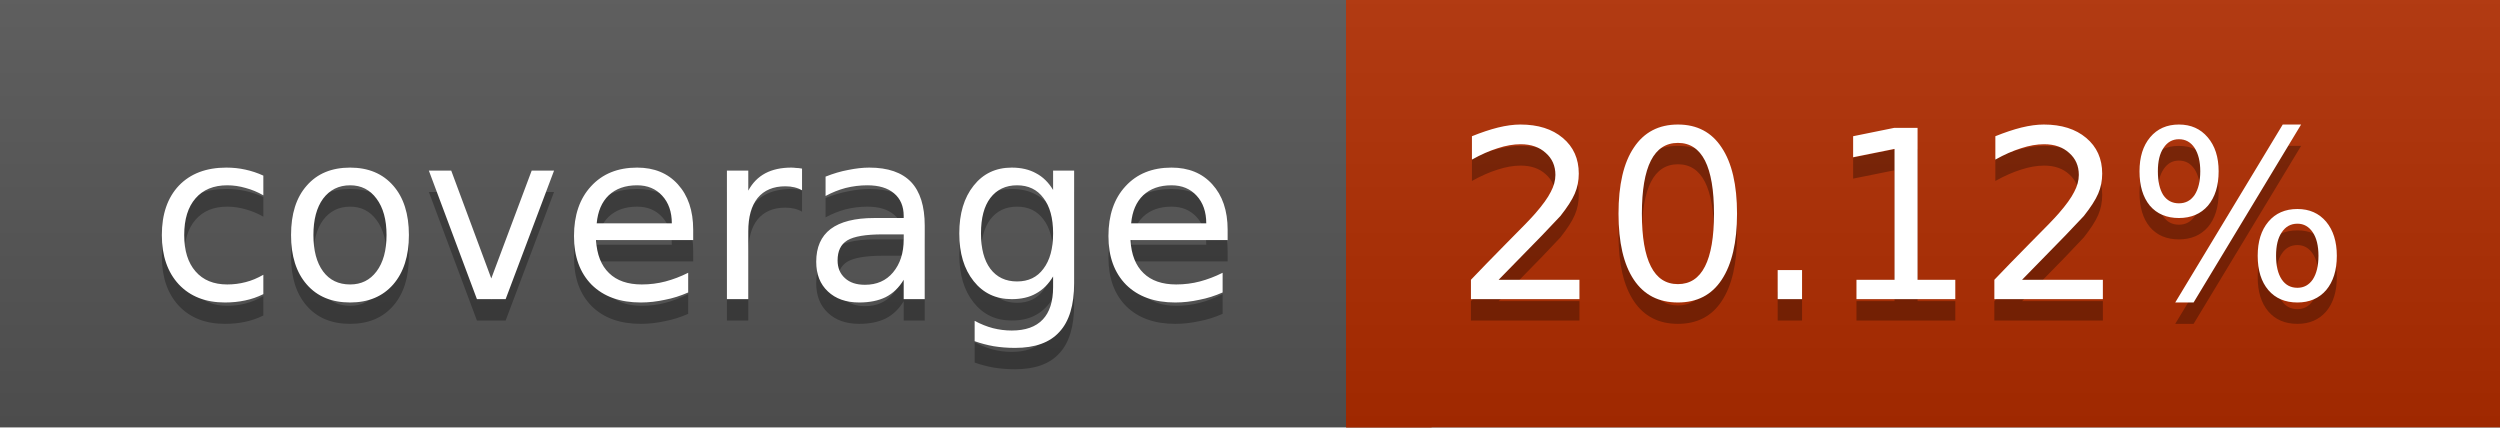
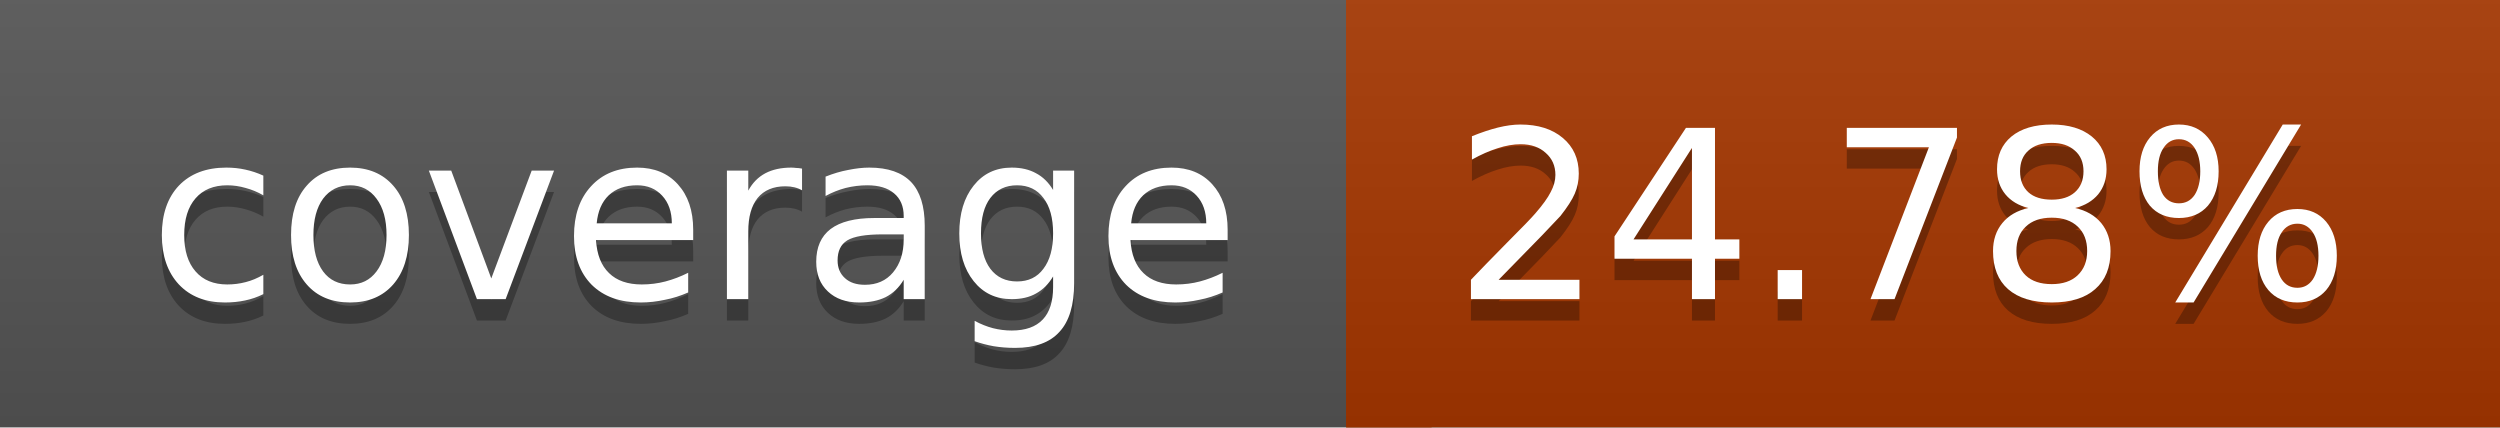
<svg xmlns="http://www.w3.org/2000/svg" width="117" height="20">
  <linearGradient id="a" x2="0" y2="100%">
    <stop offset="0" stop-color="#bbb" stop-opacity=".1" />
    <stop offset="1" stop-opacity=".1" />
  </linearGradient>
  <rect rx="0" width="117" height="20" fill="#555" />
-   <rect rx="0" x="63" width="54" height="20" fill="#b12c00" />
-   <path fill="#b12c00" d="M63 0h4v20h-4z" />
+   <rect rx="0" x="63" width="54" height="20" fill="#a63700" />
+   <path fill="#a63700" d="M63 0h4v20h-4z" />
  <rect rx="0" width="117" height="20" fill="url(#a)" />
  <g fill="#fff" text-anchor="middle" font-family="DejaVu Sans,Verdana,Geneva,sans-serif" font-size="11">
    <text x="32.5" y="15" fill="#010101" fill-opacity=".3">coverage</text>
    <text x="32.5" y="14">coverage</text>
-     <text x="89" y="15" fill="#010101" fill-opacity=".3">20.12%</text>
-     <text x="89" y="14">20.12%</text>
+     <text x="89" y="15" fill="#010101" fill-opacity=".3">24.78%</text>
+     <text x="89" y="14">24.78%</text>
  </g>
</svg>
